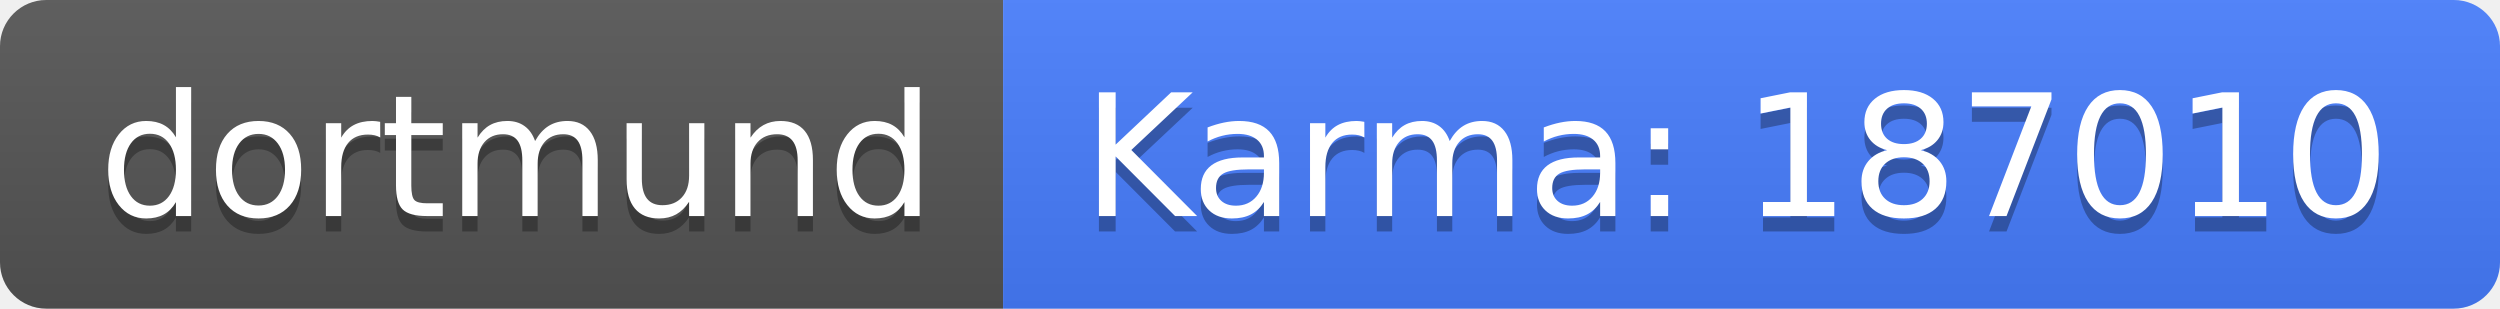
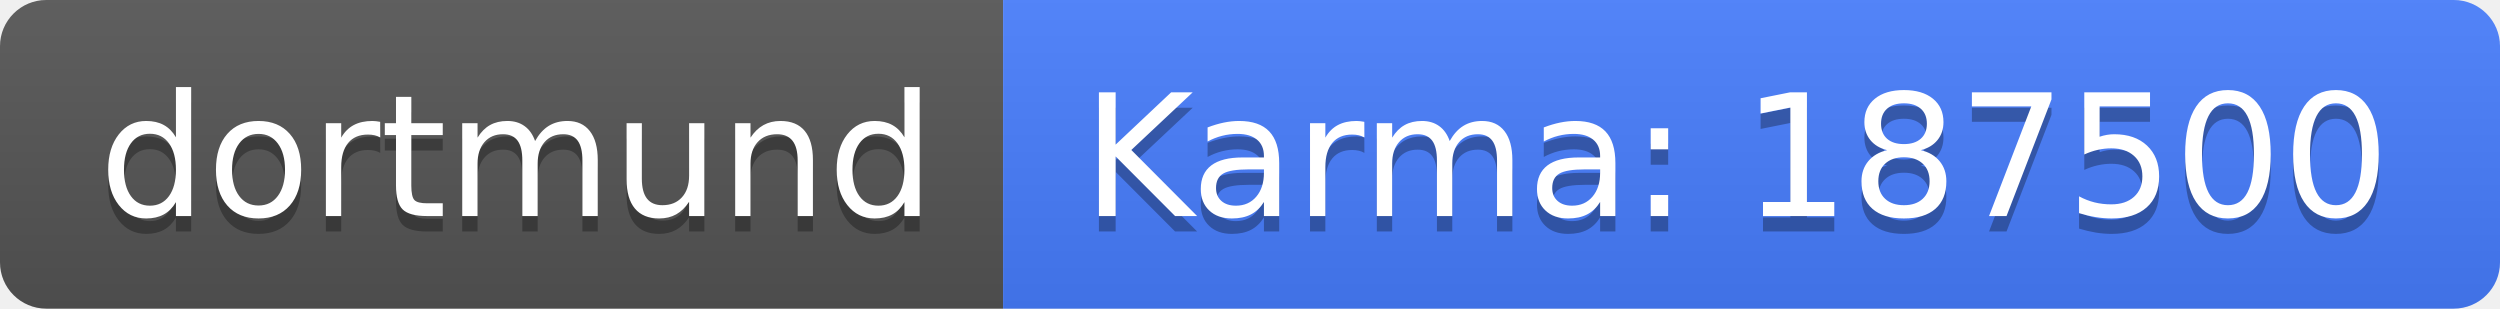
<svg xmlns="http://www.w3.org/2000/svg" width="162" height="20">
  <linearGradient id="b" x2="0" y2="100%">
    <stop offset="0" stop-color="#bbb" stop-opacity=".1" />
    <stop offset="1" stop-opacity=".1" />
  </linearGradient>
  <clipPath id="a">
    <rect width="162" height="20" rx="3" fill="#fff" />
  </clipPath>
  <g clip-path="url(#a)">
    <path fill="#555" d="M0 0h65v20H0z" />
    <path fill="#477eff" d="M65 0h97v20H65z" />
    <path fill="url(#b)" d="M0 0h162v20H0z" />
  </g>
  <g fill="#fff" text-anchor="middle" font-family="DejaVu Sans,Verdana,Geneva,sans-serif" font-size="110">
    <text x="335" y="150" fill="#010101" fill-opacity=".3" transform="scale(.1)" textLength="550">dortmund</text>
    <text x="335" y="140" transform="scale(.1)" textLength="550">dortmund</text>
-     <text x="1125" y="150" fill="#010101" fill-opacity=".3" transform="scale(.1)" textLength="870">Karma: 187010</text>
-     <text x="1125" y="140" transform="scale(.1)" textLength="870">Karma: 187010</text>
+     <text x="1125" y="150" fill="#010101" fill-opacity=".3" transform="scale(.1)" textLength="870">Karma: 187500</text>
+     <text x="1125" y="140" transform="scale(.1)" textLength="870">Karma: 187500</text>
  </g>
</svg>
